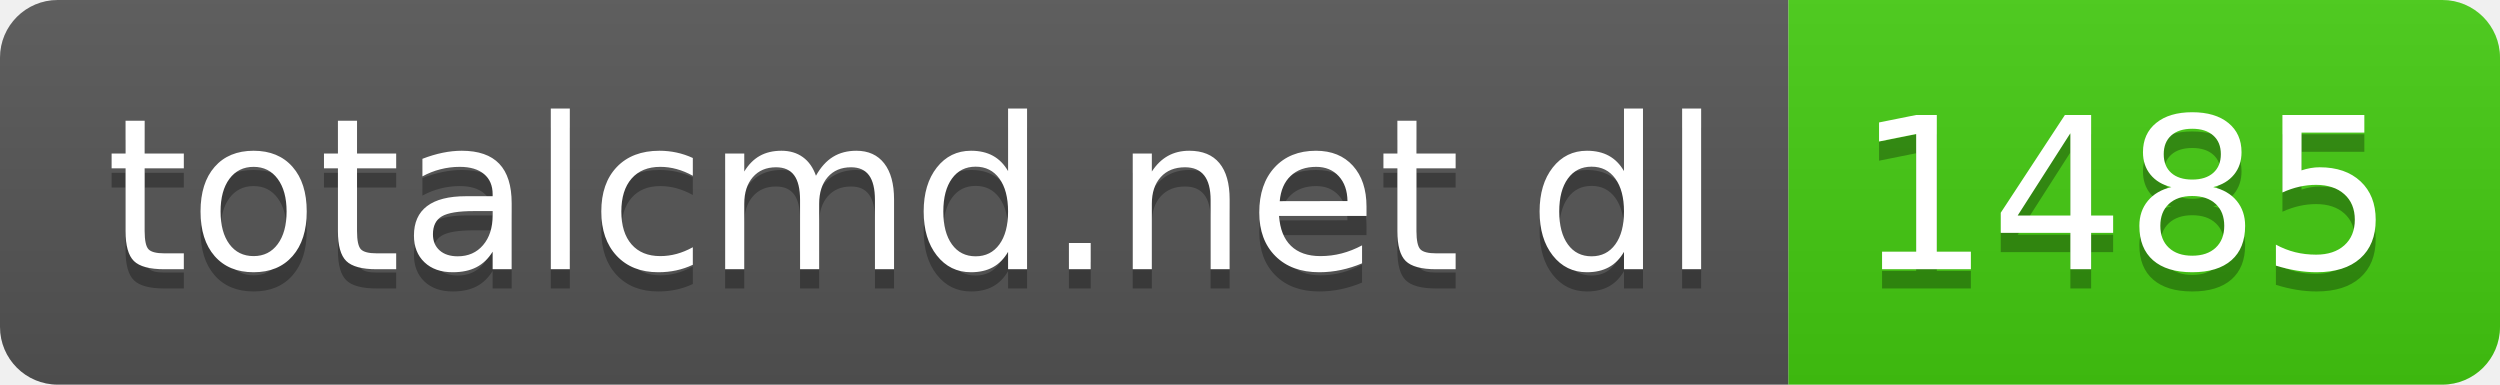
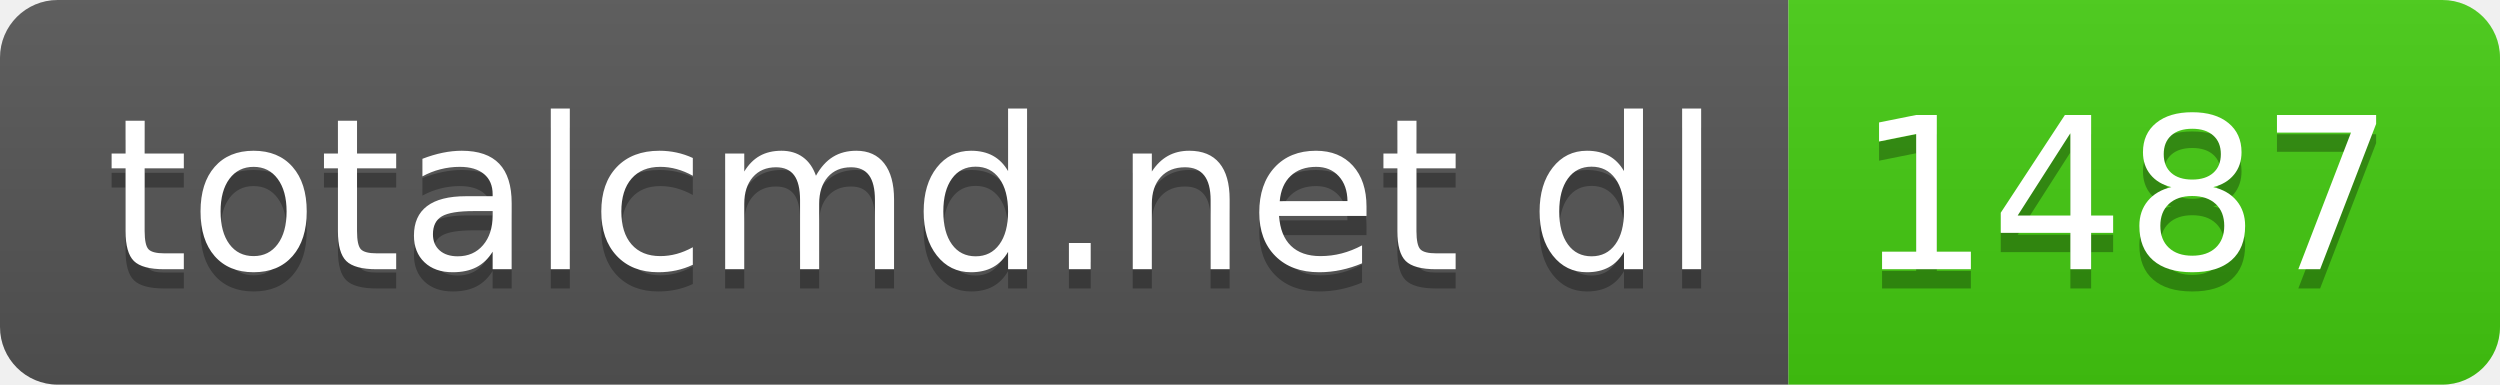
- <svg xmlns="http://www.w3.org/2000/svg" width="130" height="20" role="img" aria-label="totalcmd.net dl: 1485">
+ <svg xmlns="http://www.w3.org/2000/svg" width="130" height="20" role="img" aria-label="totalcmd.net dl: 1487">
  <linearGradient id="s" x2="0" y2="100%">
    <stop offset="0" stop-color="#bbb" stop-opacity=".1" />
    <stop offset="1" stop-opacity=".1" />
  </linearGradient>
  <clipPath id="r">
    <rect width="130" height="20" rx="3" fill="#fff" />
  </clipPath>
  <g clip-path="url(#r)">
    <rect width="93" height="20" fill="#555" />
    <rect x="93" width="37" height="20" fill="#4c1" />
    <rect width="130" height="20" fill="url(#s)" />
  </g>
  <g fill="#fff" text-anchor="middle" font-family="Verdana,Geneva,DejaVu Sans,sans-serif" text-rendering="geometricPrecision" font-size="110">
    <text aria-hidden="true" x="475" y="150" fill="#010101" fill-opacity=".3" transform="scale(.1)" textLength="830">totalcmd.net dl</text>
    <text x="475" y="140" transform="scale(.1)" fill="#fff" textLength="830">totalcmd.net dl</text>
-     <text aria-hidden="true" x="1105" y="150" fill="#010101" fill-opacity=".3" transform="scale(.1)" textLength="270">1485</text>
-     <text x="1105" y="140" transform="scale(.1)" fill="#fff" textLength="270">1485</text>
+     <text aria-hidden="true" x="1105" y="150" fill="#010101" fill-opacity=".3" transform="scale(.1)" textLength="270">1487</text>
+     <text x="1105" y="140" transform="scale(.1)" fill="#fff" textLength="270">1487</text>
  </g>
</svg>
